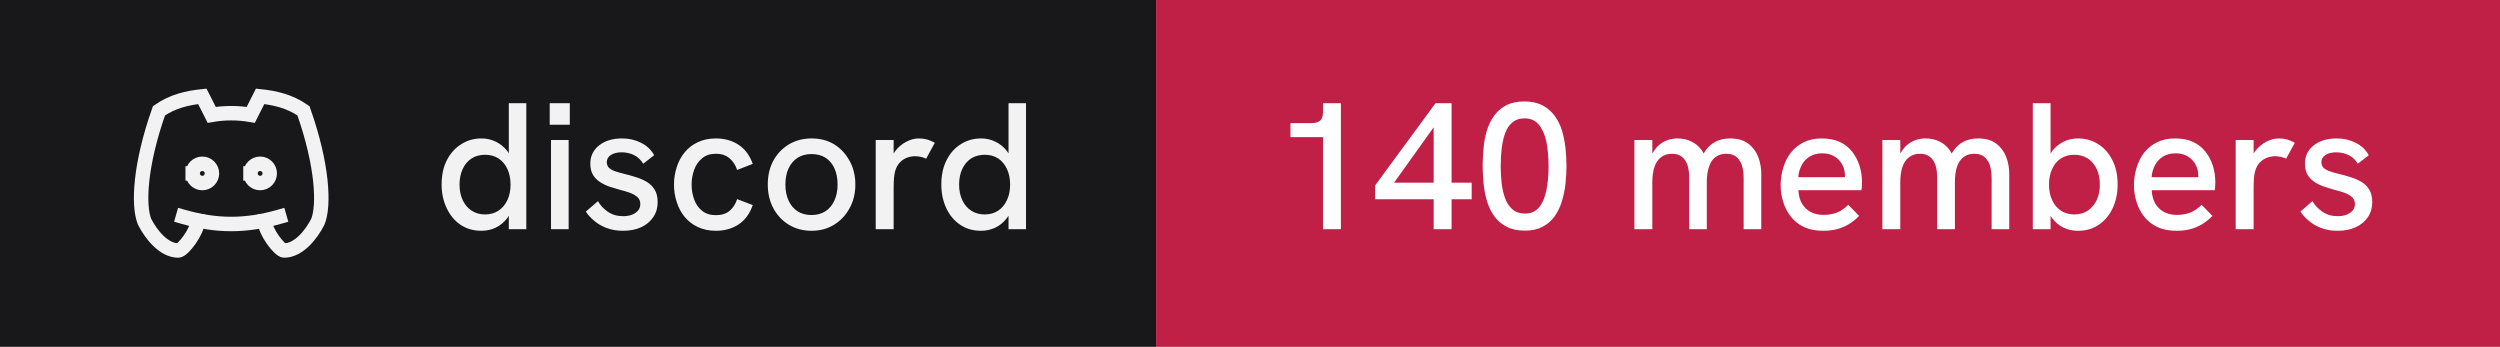
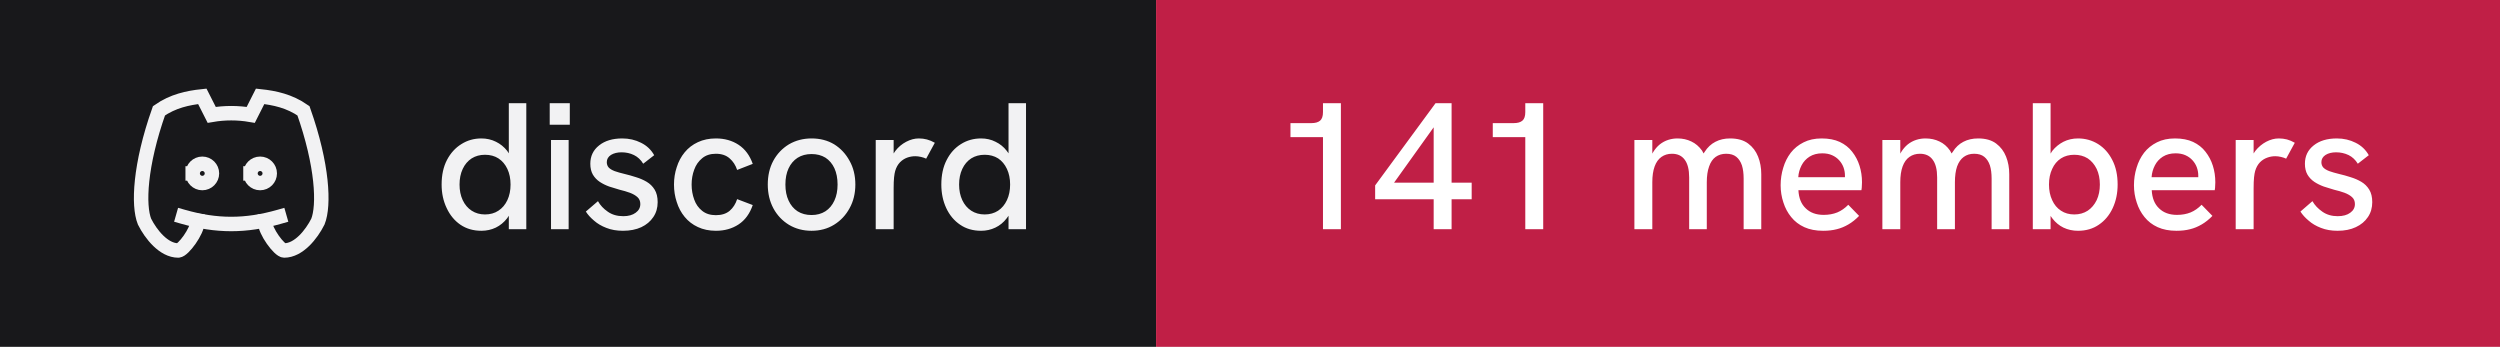
- <svg xmlns="http://www.w3.org/2000/svg" width="173" height="24" viewBox="0 0 173 24" role="img" aria-label="discord: 140 members">
+ <svg xmlns="http://www.w3.org/2000/svg" width="173" height="24" viewBox="0 0 173 24" role="img" aria-label="discord: 141 members">
  <rect width="80" height="24" fill="#18181b" />
  <rect x="80" width="93" height="24" fill="#c01f46" />
  <g transform="translate(8 4) scale(0.6666667)" fill="none" stroke="#f2f2f3" stroke-width="1.5" stroke-linecap="square" stroke-linejoin="miter">
    <path d="M8 12a1 1 0 1 0 2 0a1 1 0 0 0 -2 0" />
    <path d="M14 12a1 1 0 1 0 2 0a1 1 0 0 0 -2 0" />
    <path d="M15.5 17c0 1 1.5 3 2 3c1.5 0 2.833 -1.667 3.5 -3c.667 -1.667 .5 -5.833 -1.5 -11.5c-1.457 -1.015 -3 -1.34 -4.5 -1.5l-.972 1.923a11.913 11.913 0 0 0 -4.053 0l-.975 -1.923c-1.5 .16 -3.043 .485 -4.5 1.5c-2 5.667 -2.167 9.833 -1.5 11.5c.667 1.333 2 3 3.5 3c.5 0 2 -2 2 -3" />
    <path d="M7 16.5c3.5 1 6.5 1 10 0" />
  </g>
  <path fill="#f2f2f3" d="M33.31 15.97L33.31 15.97Q32.48 15.97 31.86 15.55Q31.25 15.13 30.91 14.40Q30.56 13.67 30.56 12.77L30.56 12.77Q30.56 11.78 30.93 11.07Q31.30 10.36 31.93 9.97Q32.55 9.58 33.31 9.58L33.31 9.58Q33.86 9.58 34.32 9.81Q34.77 10.03 35.09 10.43L35.09 10.43Q35.15 10.52 35.21 10.61L35.21 10.61L35.21 7.14L36.42 7.14L36.42 15.86L35.21 15.86L35.21 14.93Q35.15 15.03 35.09 15.11L35.09 15.11Q34.76 15.53 34.31 15.75Q33.85 15.97 33.31 15.97ZM33.56 14.84L33.56 14.84Q34.10 14.84 34.49 14.58Q34.89 14.32 35.11 13.85Q35.33 13.38 35.33 12.77Q35.33 12.16 35.11 11.69Q34.89 11.22 34.49 10.96Q34.10 10.71 33.56 10.71L33.56 10.71Q33.04 10.71 32.64 10.96Q32.24 11.22 32.02 11.69Q31.80 12.16 31.80 12.77Q31.80 13.38 32.02 13.85Q32.24 14.32 32.64 14.58Q33.04 14.84 33.56 14.84ZM39.35 15.86L38.13 15.86L38.13 9.69L39.35 9.69L39.35 15.86ZM39.43 8.63L38.04 8.63L38.04 7.14L39.43 7.14L39.43 8.63ZM43.11 15.97L43.11 15.97Q42.46 15.97 41.96 15.77Q41.46 15.58 41.11 15.27Q40.75 14.97 40.54 14.64L40.54 14.64L41.38 13.92Q41.61 14.34 42.06 14.65Q42.50 14.96 43.13 14.96L43.13 14.96Q43.67 14.96 43.99 14.72Q44.31 14.49 44.31 14.12L44.31 14.12Q44.31 13.82 44.11 13.64Q43.91 13.46 43.59 13.34Q43.26 13.22 42.88 13.13L42.88 13.13Q42.52 13.03 42.16 12.91Q41.80 12.78 41.51 12.59Q41.21 12.39 41.03 12.09Q40.85 11.78 40.85 11.33L40.85 11.33Q40.85 10.54 41.46 10.06Q42.06 9.58 43.06 9.58L43.06 9.58Q43.77 9.58 44.36 9.88Q44.95 10.17 45.27 10.74L45.27 10.74L44.51 11.33Q44.26 10.92 43.87 10.73Q43.48 10.54 43.01 10.54L43.01 10.54Q42.58 10.54 42.28 10.72Q41.99 10.91 41.99 11.22L41.99 11.22Q41.99 11.44 42.12 11.59Q42.25 11.73 42.53 11.84Q42.81 11.94 43.23 12.04L43.23 12.04Q43.61 12.13 44.01 12.26Q44.41 12.38 44.75 12.58Q45.09 12.78 45.30 13.12Q45.51 13.46 45.51 13.99L45.51 13.99Q45.51 14.58 45.21 15.02Q44.91 15.47 44.38 15.72Q43.84 15.97 43.11 15.97ZM49.54 15.97L49.54 15.97Q48.84 15.97 48.29 15.71Q47.75 15.46 47.38 15.01Q47.01 14.56 46.83 13.98Q46.64 13.41 46.64 12.77L46.64 12.77Q46.64 12.14 46.83 11.57Q47.01 10.99 47.38 10.54Q47.75 10.09 48.29 9.84Q48.84 9.58 49.54 9.58L49.54 9.58Q50.44 9.58 51.11 10.02Q51.78 10.46 52.09 11.34L52.09 11.34L51.01 11.76Q50.85 11.27 50.49 10.96Q50.13 10.64 49.54 10.64L49.54 10.64Q48.96 10.64 48.59 10.95Q48.21 11.26 48.04 11.74Q47.86 12.22 47.86 12.77L47.86 12.77Q47.86 13.32 48.04 13.81Q48.21 14.29 48.59 14.59Q48.96 14.89 49.54 14.89L49.54 14.89Q50.13 14.89 50.49 14.59Q50.85 14.28 51.01 13.78L51.01 13.78L52.09 14.19Q51.78 15.09 51.11 15.53Q50.44 15.97 49.54 15.97ZM56.16 15.97L56.16 15.97Q55.29 15.97 54.60 15.56Q53.91 15.14 53.52 14.42Q53.13 13.69 53.13 12.77L53.13 12.77Q53.13 11.84 53.51 11.13Q53.90 10.41 54.59 9.99Q55.29 9.58 56.16 9.58L56.16 9.58Q57.05 9.58 57.73 9.99Q58.40 10.41 58.79 11.13Q59.19 11.84 59.19 12.77L59.19 12.77Q59.19 13.69 58.79 14.41Q58.40 15.13 57.72 15.55Q57.04 15.97 56.16 15.97ZM56.16 14.88L56.16 14.88Q56.71 14.88 57.12 14.62Q57.52 14.36 57.74 13.88Q57.96 13.41 57.96 12.77L57.96 12.77Q57.96 12.12 57.74 11.64Q57.52 11.17 57.12 10.91Q56.71 10.66 56.16 10.66L56.16 10.66Q55.60 10.66 55.19 10.92Q54.79 11.18 54.57 11.65Q54.35 12.12 54.35 12.77L54.35 12.77Q54.35 13.41 54.57 13.88Q54.79 14.36 55.19 14.62Q55.60 14.88 56.16 14.88ZM61.84 15.86L60.60 15.86L60.60 9.69L61.84 9.69L61.84 10.62Q61.89 10.53 61.96 10.44L61.96 10.44Q62.27 10.04 62.71 9.81Q63.15 9.58 63.58 9.58L63.58 9.58Q63.88 9.58 64.14 9.65Q64.41 9.72 64.69 9.88L64.69 9.88L64.09 10.98Q63.95 10.91 63.74 10.86Q63.52 10.81 63.34 10.81L63.34 10.81Q63.05 10.81 62.77 10.91Q62.50 11.01 62.28 11.23Q62.06 11.46 61.95 11.82L61.95 11.82Q61.90 11.99 61.87 12.27Q61.84 12.56 61.84 13.04L61.84 13.04L61.84 15.86ZM67.89 15.97L67.89 15.97Q67.05 15.97 66.44 15.55Q65.82 15.13 65.48 14.40Q65.14 13.67 65.14 12.77L65.14 12.77Q65.14 11.78 65.51 11.07Q65.87 10.36 66.50 9.97Q67.12 9.58 67.89 9.58L67.89 9.58Q68.44 9.58 68.89 9.81Q69.35 10.03 69.66 10.43L69.66 10.43Q69.72 10.52 69.79 10.61L69.79 10.61L69.79 7.14L71.00 7.14L71.00 15.86L69.79 15.86L69.79 14.93Q69.72 15.03 69.66 15.11L69.66 15.11Q69.34 15.53 68.88 15.75Q68.42 15.97 67.89 15.97ZM68.14 14.84L68.14 14.84Q68.67 14.84 69.07 14.58Q69.46 14.32 69.68 13.85Q69.90 13.38 69.90 12.77Q69.90 12.16 69.68 11.69Q69.46 11.22 69.07 10.96Q68.67 10.71 68.14 10.71L68.14 10.71Q67.61 10.71 67.21 10.96Q66.81 11.22 66.59 11.69Q66.37 12.16 66.37 12.77Q66.37 13.38 66.59 13.85Q66.81 14.32 67.21 14.58Q67.61 14.84 68.14 14.84Z" />
-   <path fill="#ffffff" d="M92.79 15.86L91.55 15.86L91.55 9.49L89.30 9.49L89.30 8.52L90.75 8.52Q91.15 8.52 91.35 8.35Q91.55 8.18 91.55 7.76L91.55 7.76L91.55 7.14L92.79 7.14L92.79 15.86ZM100.45 15.86L99.21 15.86L99.21 13.79L95.16 13.79L95.16 12.83L99.34 7.14L100.45 7.14L100.45 12.64L101.84 12.64L101.84 13.79L100.45 13.79L100.45 15.86ZM99.21 8.81L96.47 12.64L99.21 12.64L99.21 8.81ZM105.53 15.96L105.53 15.96Q104.76 15.96 104.24 15.68Q103.72 15.41 103.39 14.94Q103.06 14.47 102.89 13.89Q102.72 13.31 102.66 12.67Q102.60 12.04 102.60 11.47L102.60 11.47Q102.60 10.89 102.66 10.27Q102.71 9.66 102.88 9.07Q103.05 8.49 103.38 8.03Q103.70 7.57 104.22 7.29Q104.74 7.02 105.49 7.02L105.49 7.02Q106.22 7.02 106.74 7.29Q107.25 7.56 107.58 8.01Q107.91 8.46 108.09 9.03Q108.26 9.61 108.33 10.24Q108.40 10.87 108.40 11.47L108.40 11.47Q108.40 12.09 108.33 12.73Q108.26 13.37 108.08 13.94Q107.90 14.52 107.58 14.97Q107.25 15.43 106.75 15.69Q106.25 15.96 105.53 15.96ZM105.53 14.78L105.53 14.78Q106.15 14.78 106.51 14.34Q106.86 13.91 107.01 13.17Q107.16 12.43 107.16 11.52L107.16 11.52Q107.16 10.56 107.01 9.81Q106.85 9.07 106.49 8.63Q106.13 8.19 105.49 8.19L105.49 8.19Q104.99 8.19 104.67 8.46Q104.35 8.72 104.17 9.18Q104 9.64 103.92 10.24Q103.85 10.83 103.85 11.51L103.85 11.51Q103.85 12.16 103.92 12.74Q104 13.33 104.18 13.79Q104.36 14.24 104.69 14.51Q105.01 14.78 105.53 14.78ZM114.34 15.86L113.10 15.86L113.10 9.69L114.34 9.69L114.34 10.63Q114.36 10.58 114.39 10.54L114.39 10.54Q114.59 10.21 114.86 9.99Q115.13 9.78 115.44 9.68Q115.75 9.58 116.08 9.58L116.08 9.58Q116.61 9.58 117.04 9.79Q117.47 9.99 117.78 10.42L117.78 10.42Q117.83 10.52 117.89 10.62L117.89 10.62Q117.92 10.56 117.96 10.51L117.96 10.51Q118.26 10.04 118.71 9.81Q119.15 9.58 119.72 9.58L119.72 9.58Q120.50 9.58 120.97 9.93Q121.44 10.28 121.66 10.84Q121.88 11.39 121.88 12.06L121.88 12.06L121.88 15.86L120.66 15.86L120.66 12.36Q120.66 11.82 120.54 11.44Q120.41 11.06 120.15 10.85Q119.89 10.64 119.45 10.64L119.45 10.64Q119.03 10.64 118.72 10.86Q118.42 11.08 118.27 11.52Q118.11 11.96 118.11 12.61L118.11 12.61L118.11 15.86L116.89 15.86L116.89 12.28Q116.89 11.46 116.58 11.05Q116.28 10.64 115.70 10.64L115.70 10.64Q115.28 10.64 114.97 10.86Q114.66 11.08 114.50 11.52Q114.34 11.96 114.34 12.61L114.34 12.61L114.34 15.86ZM126.16 15.97L126.16 15.97Q125.41 15.97 124.86 15.72Q124.31 15.47 123.95 15.02Q123.59 14.58 123.41 14.01Q123.22 13.44 123.22 12.82Q123.22 12.19 123.40 11.61Q123.57 11.03 123.92 10.57Q124.27 10.12 124.81 9.85Q125.34 9.58 126.06 9.58Q126.79 9.58 127.31 9.82Q127.84 10.07 128.17 10.50Q128.51 10.93 128.68 11.47Q128.85 12.01 128.85 12.61L128.85 12.61Q128.85 12.67 128.84 12.84Q128.84 13.01 128.81 13.16L128.81 13.16L124.45 13.16Q124.49 13.98 124.96 14.42Q125.42 14.87 126.20 14.87L126.20 14.87Q126.72 14.87 127.14 14.70Q127.55 14.53 127.90 14.17L127.90 14.17L128.65 14.94Q128.29 15.31 127.91 15.53Q127.52 15.76 127.11 15.86Q126.69 15.97 126.16 15.97ZM124.44 12.26L127.67 12.26Q127.67 12.19 127.67 12.14L127.67 12.14Q127.67 11.86 127.57 11.58Q127.47 11.31 127.27 11.09Q127.07 10.87 126.78 10.74Q126.49 10.61 126.10 10.61L126.10 10.61Q125.59 10.61 125.22 10.84Q124.86 11.07 124.67 11.44Q124.47 11.82 124.44 12.26L124.44 12.26ZM131.50 15.86L130.26 15.86L130.26 9.69L131.50 9.69L131.50 10.63Q131.53 10.58 131.55 10.54L131.55 10.54Q131.75 10.21 132.02 9.99Q132.29 9.78 132.60 9.68Q132.91 9.58 133.24 9.58L133.24 9.58Q133.78 9.58 134.21 9.79Q134.64 9.99 134.94 10.42L134.94 10.42Q134.99 10.52 135.05 10.62L135.05 10.62Q135.09 10.56 135.13 10.51L135.13 10.51Q135.42 10.04 135.87 9.81Q136.31 9.58 136.89 9.58L136.89 9.58Q137.66 9.58 138.13 9.93Q138.60 10.28 138.82 10.84Q139.04 11.39 139.04 12.06L139.04 12.06L139.04 15.86L137.82 15.86L137.82 12.36Q137.82 11.82 137.70 11.44Q137.57 11.06 137.31 10.85Q137.05 10.64 136.61 10.64L136.61 10.64Q136.19 10.64 135.89 10.86Q135.59 11.08 135.43 11.52Q135.28 11.96 135.28 12.61L135.28 12.61L135.28 15.86L134.05 15.86L134.05 12.28Q134.05 11.46 133.74 11.05Q133.44 10.64 132.86 10.64L132.86 10.64Q132.44 10.64 132.13 10.86Q131.82 11.08 131.66 11.52Q131.50 11.96 131.50 12.61L131.50 12.61L131.50 15.86ZM143.80 15.97L143.80 15.97Q143.25 15.97 142.79 15.75Q142.34 15.53 142.02 15.11L142.02 15.11Q141.96 15.03 141.90 14.94L141.90 14.94L141.90 15.86L140.67 15.86L140.67 7.14L141.90 7.14L141.90 10.63Q141.96 10.53 142.02 10.44L142.02 10.44Q142.34 10.04 142.79 9.81Q143.25 9.58 143.80 9.58L143.80 9.58Q144.56 9.58 145.19 9.97Q145.81 10.36 146.17 11.07Q146.54 11.78 146.54 12.77L146.54 12.77Q146.54 13.67 146.20 14.40Q145.86 15.13 145.24 15.55Q144.63 15.97 143.80 15.97ZM143.54 14.84L143.54 14.84Q144.07 14.84 144.47 14.58Q144.86 14.32 145.09 13.85Q145.31 13.38 145.31 12.77Q145.31 12.16 145.09 11.69Q144.86 11.22 144.47 10.96Q144.07 10.71 143.54 10.71L143.54 10.71Q143.01 10.71 142.62 10.96Q142.22 11.22 142.01 11.69Q141.79 12.16 141.79 12.77Q141.79 13.38 142.01 13.85Q142.22 14.32 142.62 14.58Q143.01 14.84 143.54 14.84ZM150.61 15.97L150.61 15.97Q149.86 15.97 149.31 15.72Q148.76 15.47 148.40 15.02Q148.04 14.58 147.86 14.01Q147.67 13.44 147.67 12.82Q147.67 12.19 147.85 11.61Q148.02 11.03 148.37 10.57Q148.72 10.12 149.26 9.85Q149.79 9.58 150.51 9.58Q151.24 9.58 151.76 9.82Q152.29 10.07 152.62 10.50Q152.96 10.93 153.13 11.47Q153.30 12.01 153.30 12.61L153.30 12.61Q153.30 12.67 153.29 12.84Q153.29 13.01 153.26 13.16L153.26 13.16L148.90 13.16Q148.94 13.98 149.41 14.42Q149.87 14.87 150.65 14.87L150.65 14.87Q151.17 14.87 151.59 14.70Q152.00 14.53 152.35 14.17L152.35 14.17L153.10 14.94Q152.74 15.31 152.36 15.53Q151.97 15.76 151.56 15.86Q151.14 15.97 150.61 15.97ZM148.89 12.26L152.12 12.26Q152.12 12.19 152.12 12.14L152.12 12.14Q152.12 11.86 152.02 11.58Q151.92 11.31 151.72 11.09Q151.52 10.87 151.23 10.74Q150.94 10.61 150.55 10.61L150.55 10.61Q150.04 10.61 149.67 10.84Q149.31 11.07 149.12 11.44Q148.92 11.82 148.89 12.26L148.89 12.26ZM155.95 15.86L154.71 15.86L154.71 9.69L155.95 9.69L155.95 10.62Q156.00 10.53 156.07 10.44L156.07 10.44Q156.39 10.04 156.82 9.81Q157.26 9.58 157.69 9.58L157.69 9.58Q157.99 9.58 158.26 9.65Q158.52 9.72 158.80 9.88L158.80 9.88L158.20 10.98Q158.06 10.91 157.85 10.86Q157.64 10.81 157.45 10.81L157.45 10.81Q157.16 10.81 156.89 10.91Q156.61 11.01 156.39 11.23Q156.17 11.46 156.06 11.82L156.06 11.82Q156.01 11.99 155.98 12.27Q155.95 12.56 155.95 13.04L155.95 13.04L155.95 15.86ZM161.76 15.97L161.76 15.97Q161.11 15.97 160.61 15.77Q160.11 15.58 159.76 15.27Q159.40 14.97 159.19 14.64L159.19 14.64L160.02 13.92Q160.26 14.34 160.71 14.65Q161.15 14.96 161.77 14.96L161.77 14.96Q162.32 14.96 162.64 14.72Q162.96 14.49 162.96 14.12L162.96 14.12Q162.96 13.82 162.76 13.64Q162.56 13.46 162.24 13.34Q161.91 13.22 161.52 13.13L161.52 13.13Q161.17 13.03 160.81 12.91Q160.45 12.78 160.16 12.59Q159.86 12.39 159.68 12.09Q159.50 11.78 159.50 11.33L159.50 11.33Q159.50 10.54 160.11 10.06Q160.71 9.58 161.71 9.58L161.71 9.58Q162.42 9.58 163.01 9.88Q163.60 10.17 163.92 10.74L163.92 10.74L163.16 11.33Q162.91 10.92 162.52 10.73Q162.12 10.54 161.66 10.54L161.66 10.54Q161.22 10.54 160.93 10.72Q160.64 10.91 160.64 11.22L160.64 11.22Q160.64 11.44 160.77 11.59Q160.90 11.73 161.18 11.84Q161.46 11.94 161.87 12.04L161.87 12.04Q162.26 12.13 162.66 12.26Q163.06 12.38 163.40 12.58Q163.74 12.78 163.95 13.12Q164.16 13.46 164.16 13.99L164.16 13.99Q164.16 14.58 163.86 15.02Q163.56 15.47 163.02 15.72Q162.49 15.97 161.76 15.97Z" />
+   <path fill="#ffffff" d="M92.79 15.86L91.55 15.86L91.55 9.49L89.30 9.49L89.30 8.52L90.75 8.52Q91.15 8.52 91.35 8.35Q91.55 8.18 91.55 7.76L91.55 7.76L91.55 7.14L92.79 7.14L92.79 15.86ZM100.45 15.86L99.21 15.86L99.21 13.79L95.16 13.79L95.16 12.83L99.34 7.14L100.45 7.14L100.45 12.64L101.84 12.64L101.84 13.79L100.45 13.79L100.45 15.86ZM99.21 8.81L96.47 12.64L99.21 12.64L99.21 8.81ZM106.79 15.86L105.55 15.86L105.55 9.49L103.30 9.49L103.30 8.52L104.75 8.52Q105.15 8.52 105.35 8.35Q105.55 8.18 105.55 7.76L105.55 7.76L105.55 7.14L106.79 7.14L106.79 15.86ZM114.34 15.86L113.10 15.86L113.10 9.69L114.34 9.69L114.34 10.63Q114.36 10.58 114.39 10.54L114.39 10.54Q114.59 10.21 114.86 9.99Q115.13 9.78 115.44 9.68Q115.75 9.58 116.08 9.58L116.08 9.58Q116.61 9.58 117.04 9.79Q117.47 9.99 117.78 10.42L117.78 10.42Q117.83 10.52 117.89 10.62L117.89 10.62Q117.92 10.56 117.96 10.51L117.96 10.51Q118.26 10.04 118.71 9.81Q119.15 9.58 119.72 9.58L119.72 9.58Q120.50 9.58 120.97 9.93Q121.44 10.28 121.66 10.84Q121.88 11.39 121.88 12.06L121.88 12.06L121.88 15.86L120.66 15.86L120.66 12.36Q120.66 11.82 120.54 11.44Q120.41 11.06 120.15 10.85Q119.89 10.64 119.45 10.64L119.45 10.64Q119.03 10.64 118.72 10.86Q118.42 11.08 118.27 11.52Q118.11 11.96 118.11 12.61L118.11 12.61L118.11 15.86L116.89 15.86L116.89 12.28Q116.89 11.46 116.58 11.05Q116.28 10.64 115.70 10.64L115.70 10.64Q115.28 10.64 114.97 10.86Q114.66 11.08 114.50 11.52Q114.34 11.96 114.34 12.61L114.34 12.61L114.34 15.86ZM126.16 15.97L126.16 15.97Q125.41 15.97 124.86 15.72Q124.31 15.47 123.95 15.02Q123.59 14.58 123.41 14.01Q123.22 13.44 123.22 12.82Q123.22 12.19 123.40 11.61Q123.57 11.03 123.92 10.57Q124.27 10.12 124.81 9.85Q125.34 9.58 126.06 9.58Q126.79 9.58 127.31 9.82Q127.84 10.07 128.17 10.50Q128.51 10.93 128.68 11.47Q128.85 12.01 128.85 12.61L128.85 12.61Q128.85 12.67 128.84 12.84Q128.84 13.01 128.81 13.16L128.81 13.16L124.45 13.16Q124.49 13.98 124.96 14.42Q125.42 14.87 126.20 14.87L126.20 14.87Q126.72 14.87 127.14 14.70Q127.55 14.53 127.90 14.17L127.90 14.17L128.65 14.94Q128.29 15.31 127.91 15.53Q127.52 15.76 127.11 15.86Q126.69 15.97 126.16 15.97ZM124.44 12.26L127.67 12.26Q127.67 12.19 127.67 12.14L127.67 12.14Q127.67 11.86 127.57 11.58Q127.47 11.31 127.27 11.09Q127.07 10.87 126.78 10.74Q126.49 10.61 126.10 10.61L126.10 10.61Q125.59 10.61 125.22 10.84Q124.86 11.07 124.67 11.44Q124.47 11.82 124.44 12.26L124.44 12.26ZM131.50 15.86L130.26 15.86L130.26 9.69L131.50 9.69L131.50 10.63Q131.53 10.58 131.55 10.54L131.55 10.54Q131.75 10.21 132.02 9.99Q132.29 9.78 132.60 9.68Q132.91 9.58 133.24 9.58L133.24 9.58Q133.78 9.58 134.21 9.79Q134.64 9.99 134.94 10.42L134.94 10.42Q134.99 10.52 135.05 10.62L135.05 10.62Q135.09 10.56 135.13 10.51L135.13 10.51Q135.42 10.04 135.87 9.81Q136.31 9.58 136.89 9.58L136.89 9.58Q137.66 9.58 138.13 9.93Q138.60 10.28 138.82 10.84Q139.04 11.39 139.04 12.06L139.04 12.06L139.04 15.86L137.82 15.86L137.82 12.36Q137.82 11.82 137.70 11.44Q137.57 11.06 137.31 10.85Q137.05 10.64 136.61 10.64L136.61 10.64Q136.19 10.64 135.89 10.86Q135.59 11.08 135.43 11.52Q135.28 11.96 135.28 12.61L135.28 12.61L135.28 15.86L134.05 15.86L134.05 12.28Q134.05 11.46 133.74 11.05Q133.44 10.64 132.86 10.64L132.86 10.64Q132.44 10.64 132.13 10.86Q131.82 11.08 131.66 11.52Q131.50 11.96 131.50 12.61L131.50 12.61L131.50 15.86ZM143.80 15.97L143.80 15.97Q143.25 15.97 142.79 15.75Q142.34 15.53 142.02 15.11L142.02 15.11Q141.96 15.03 141.90 14.94L141.90 14.94L141.90 15.86L140.67 15.86L140.67 7.14L141.90 7.14L141.90 10.63Q141.96 10.53 142.02 10.44L142.02 10.44Q142.34 10.04 142.79 9.81Q143.25 9.58 143.80 9.58L143.80 9.58Q144.56 9.58 145.19 9.97Q145.81 10.36 146.17 11.07Q146.54 11.78 146.54 12.77L146.54 12.77Q146.54 13.67 146.20 14.40Q145.86 15.13 145.24 15.55Q144.63 15.97 143.80 15.97ZM143.54 14.84L143.54 14.84Q144.07 14.84 144.47 14.58Q144.86 14.32 145.09 13.85Q145.31 13.38 145.31 12.77Q145.31 12.16 145.09 11.69Q144.86 11.22 144.47 10.96Q144.07 10.71 143.54 10.71L143.54 10.71Q143.01 10.71 142.62 10.96Q142.22 11.22 142.01 11.69Q141.79 12.16 141.79 12.77Q141.79 13.38 142.01 13.85Q142.22 14.32 142.62 14.58Q143.01 14.84 143.54 14.84ZM150.61 15.97L150.61 15.97Q149.86 15.97 149.31 15.72Q148.76 15.47 148.40 15.02Q148.04 14.58 147.86 14.01Q147.67 13.44 147.67 12.82Q147.67 12.19 147.85 11.61Q148.02 11.03 148.37 10.57Q148.72 10.12 149.26 9.85Q149.79 9.58 150.51 9.58Q151.24 9.58 151.76 9.82Q152.29 10.07 152.62 10.50Q152.96 10.93 153.13 11.47Q153.30 12.01 153.30 12.61L153.30 12.61Q153.30 12.67 153.29 12.84Q153.29 13.01 153.26 13.16L153.26 13.16L148.90 13.16Q148.94 13.98 149.41 14.42Q149.87 14.87 150.65 14.87L150.65 14.87Q151.17 14.87 151.59 14.70Q152.00 14.53 152.35 14.17L152.35 14.17L153.10 14.94Q152.74 15.31 152.36 15.53Q151.97 15.76 151.56 15.86Q151.14 15.97 150.61 15.97ZM148.89 12.26L152.12 12.26Q152.12 12.19 152.12 12.14L152.12 12.14Q152.12 11.86 152.02 11.58Q151.92 11.31 151.72 11.09Q151.52 10.87 151.23 10.74Q150.94 10.61 150.55 10.61L150.55 10.61Q150.04 10.61 149.67 10.84Q149.31 11.07 149.12 11.44Q148.92 11.82 148.89 12.26L148.89 12.26ZM155.95 15.86L154.71 15.86L154.71 9.69L155.95 9.69L155.95 10.62Q156.00 10.53 156.07 10.44L156.07 10.44Q156.39 10.04 156.82 9.81Q157.26 9.58 157.69 9.58L157.69 9.58Q157.99 9.58 158.26 9.65Q158.52 9.72 158.80 9.88L158.80 9.88L158.20 10.98Q158.06 10.91 157.85 10.86Q157.64 10.81 157.45 10.81L157.45 10.81Q157.16 10.81 156.89 10.91Q156.61 11.01 156.39 11.23Q156.17 11.46 156.06 11.82L156.06 11.82Q156.01 11.99 155.98 12.27Q155.95 12.56 155.95 13.04L155.95 13.04L155.95 15.86ZM161.76 15.97L161.76 15.97Q161.11 15.97 160.61 15.77Q160.11 15.58 159.76 15.27Q159.40 14.97 159.19 14.64L159.19 14.64L160.02 13.92Q160.26 14.34 160.71 14.65Q161.15 14.96 161.77 14.96L161.77 14.96Q162.32 14.96 162.64 14.72Q162.96 14.49 162.96 14.12L162.96 14.12Q162.96 13.82 162.76 13.64Q162.56 13.46 162.24 13.34Q161.91 13.22 161.52 13.13L161.52 13.13Q161.17 13.03 160.81 12.91Q160.45 12.78 160.16 12.59Q159.86 12.39 159.68 12.09Q159.50 11.78 159.50 11.33L159.50 11.33Q159.50 10.54 160.11 10.06Q160.71 9.58 161.71 9.58L161.71 9.58Q162.42 9.58 163.01 9.88Q163.60 10.17 163.92 10.74L163.92 10.74L163.16 11.33Q162.91 10.92 162.52 10.73Q162.12 10.54 161.66 10.54L161.66 10.54Q161.22 10.54 160.93 10.72Q160.64 10.91 160.64 11.22L160.64 11.22Q160.64 11.44 160.77 11.59Q160.90 11.73 161.18 11.84Q161.46 11.94 161.87 12.04L161.87 12.04Q162.26 12.13 162.66 12.26Q163.06 12.38 163.40 12.58Q163.74 12.78 163.95 13.12Q164.16 13.46 164.16 13.99L164.16 13.99Q164.16 14.58 163.86 15.02Q163.56 15.47 163.02 15.72Q162.49 15.97 161.76 15.97Z" />
</svg>
